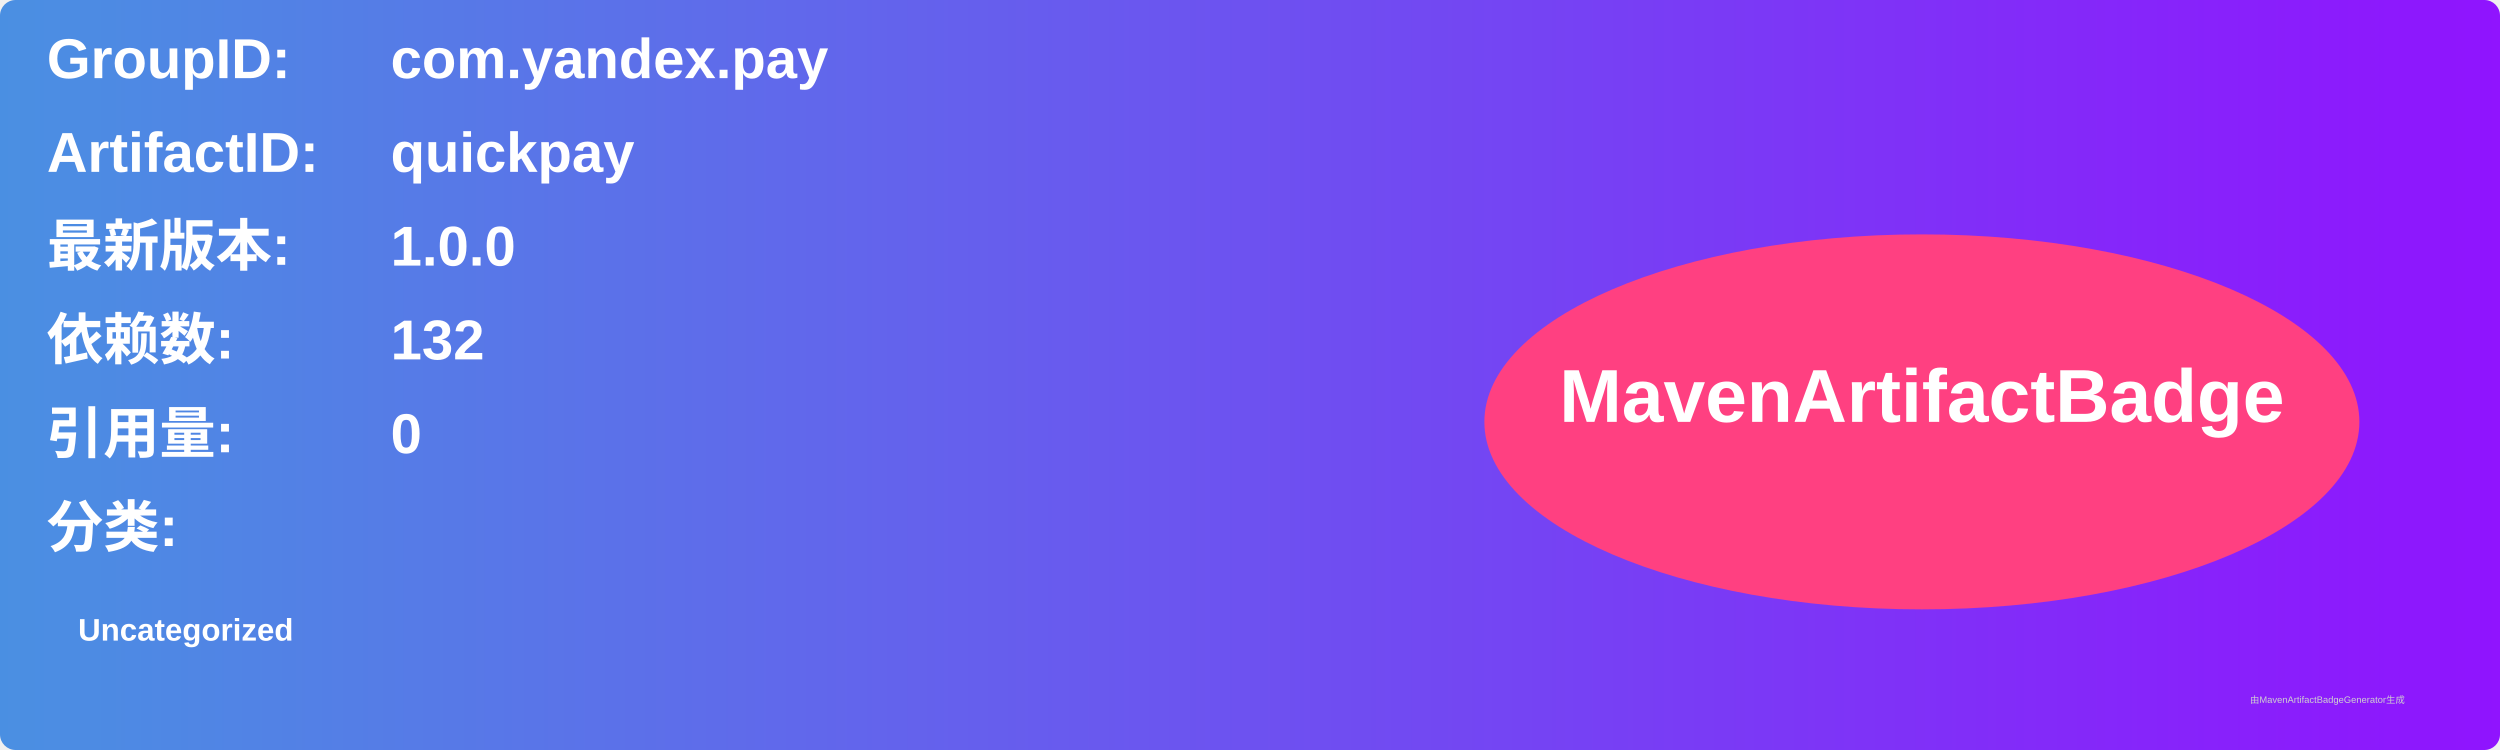
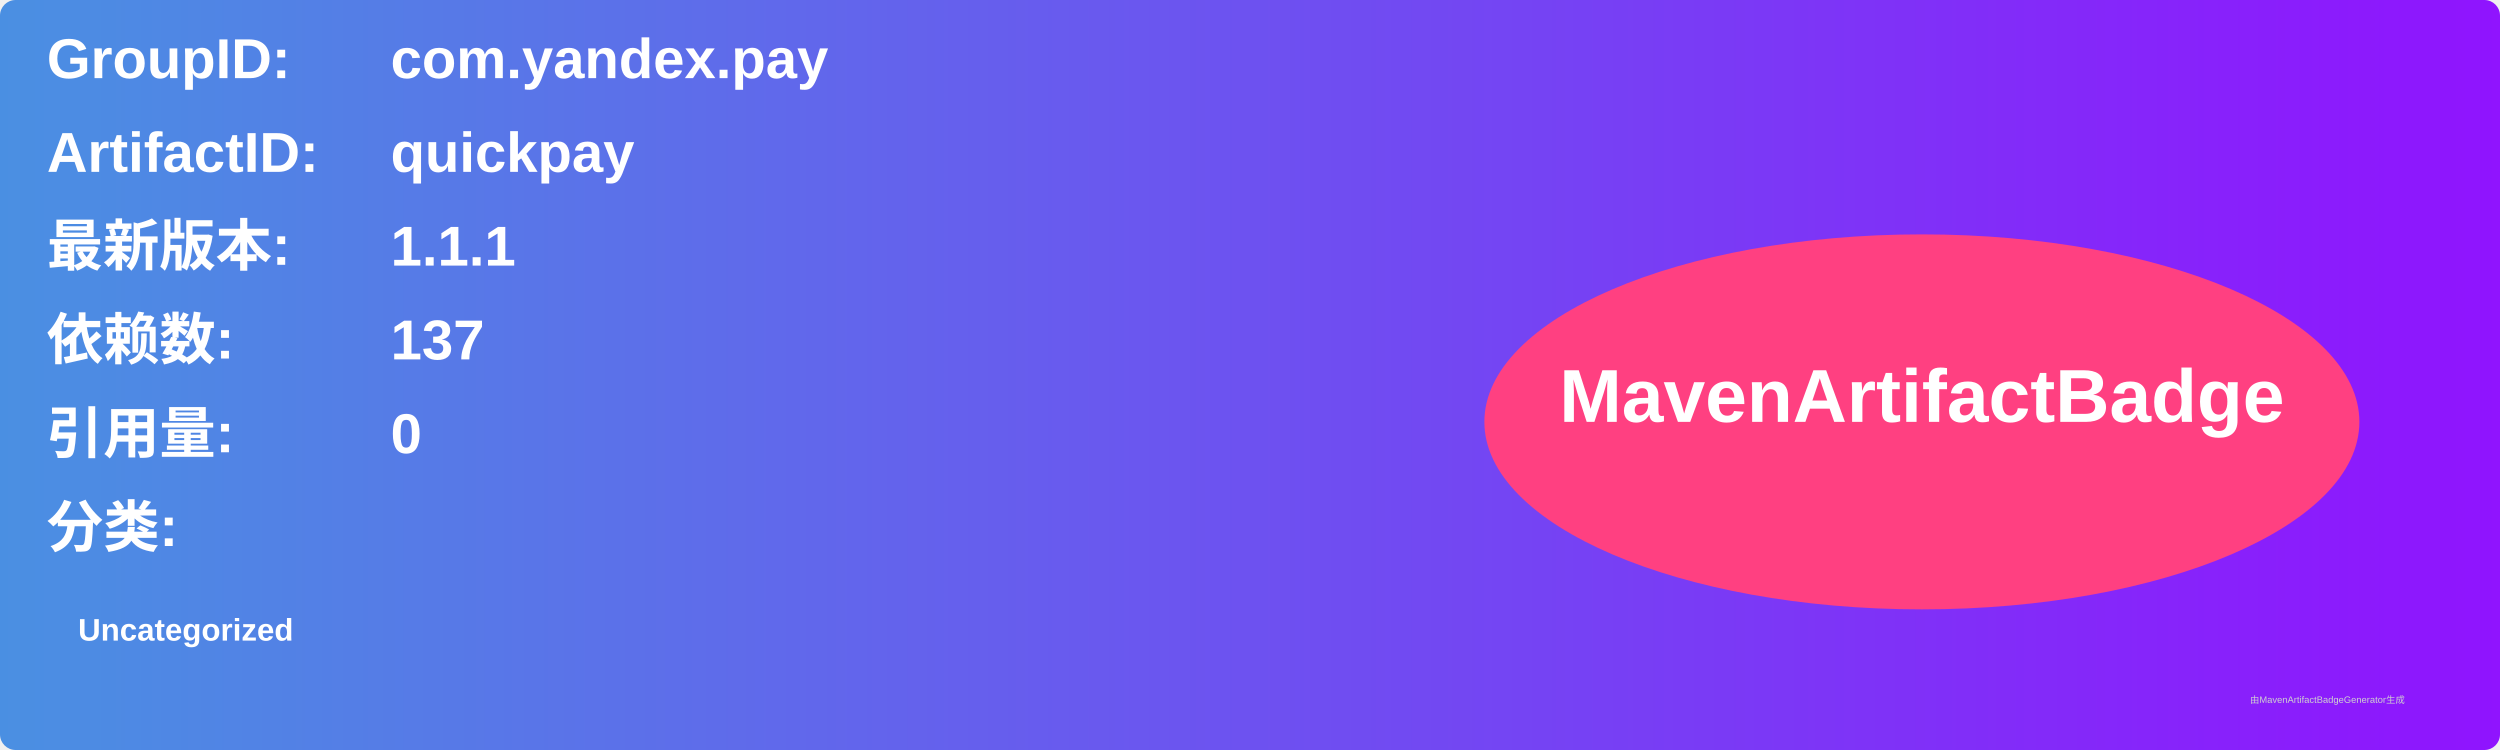
<svg xmlns="http://www.w3.org/2000/svg" width="800" height="240" viewBox="0 0 800 240">
  <linearGradient id="grad" x1="0%" y1="0%" x2="100%" y2="0%">
    <stop offset="0%" stop-color="#4a90e2" />
    <stop offset="100%" stop-color="#9013fe" />
  </linearGradient>
  <rect width="100%" height="100%" rx="5" ry="5" fill="url(#grad)" />
  <g transform="translate(15, 15)">
    <text x="0" y="10" font-family="Arial" font-size="18" fill="white" font-weight="bold" width="260">GroupID:</text>
    <text x="110" y="10" font-family="Arial" font-size="18" fill="white" font-weight="bold" width="460">com.yandex.pay</text>
    <text x="0" y="40" font-family="Arial" font-size="18" fill="white" font-weight="bold" width="260">ArtifactID:</text>
    <text x="110" y="40" font-family="Arial" font-size="18" fill="white" font-weight="bold" width="460">quickpay</text>
    <text x="0" y="70" font-family="Arial" font-size="18" fill="white" font-weight="bold">最新版本:</text>
    <text x="110" y="70" font-family="Arial" font-size="18" fill="white" font-weight="bold">
-       <tspan font-weight="bold">1.0.0</tspan>
+       <tspan font-weight="bold">1.1.1</tspan>
    </text>
    <text x="0" y="100" font-family="Arial" font-size="18" fill="white" font-weight="bold">依赖数: </text>
    <text x="110" y="100" font-family="Arial" font-size="18" fill="white">
-       <tspan font-weight="bold">132</tspan>
+       <tspan font-weight="bold">137</tspan>
    </text>
    <text x="0" y="130" font-family="Arial" font-size="18" fill="white" font-weight="bold">引用量: </text>
    <text x="110" y="130" font-family="Arial" font-size="18" fill="white">
      <tspan font-weight="bold">0</tspan>
    </text>
    <text x="0" y="160" font-family="Arial" font-size="18" fill="white" font-weight="bold">分类:</text>
    <text x="10" y="190" font-family="Arial" font-size="10" fill="white">
      <tspan font-weight="bold">Uncategorized</tspan>
    </text>
    <ellipse cx="600" cy="120" rx="140" ry="60" fill="#ff4081" />
    <text x="600" y="120" text-anchor="middle" font-family="Arial" font-size="24" fill="white" font-weight="bold">MavenArtifactBadge</text>
  </g>
  <text x="720" y="225" font-family="Arial" font-size="3" fill="#d0d0d0">由MavenArtifactBadgeGenerator生成</text>
</svg>
